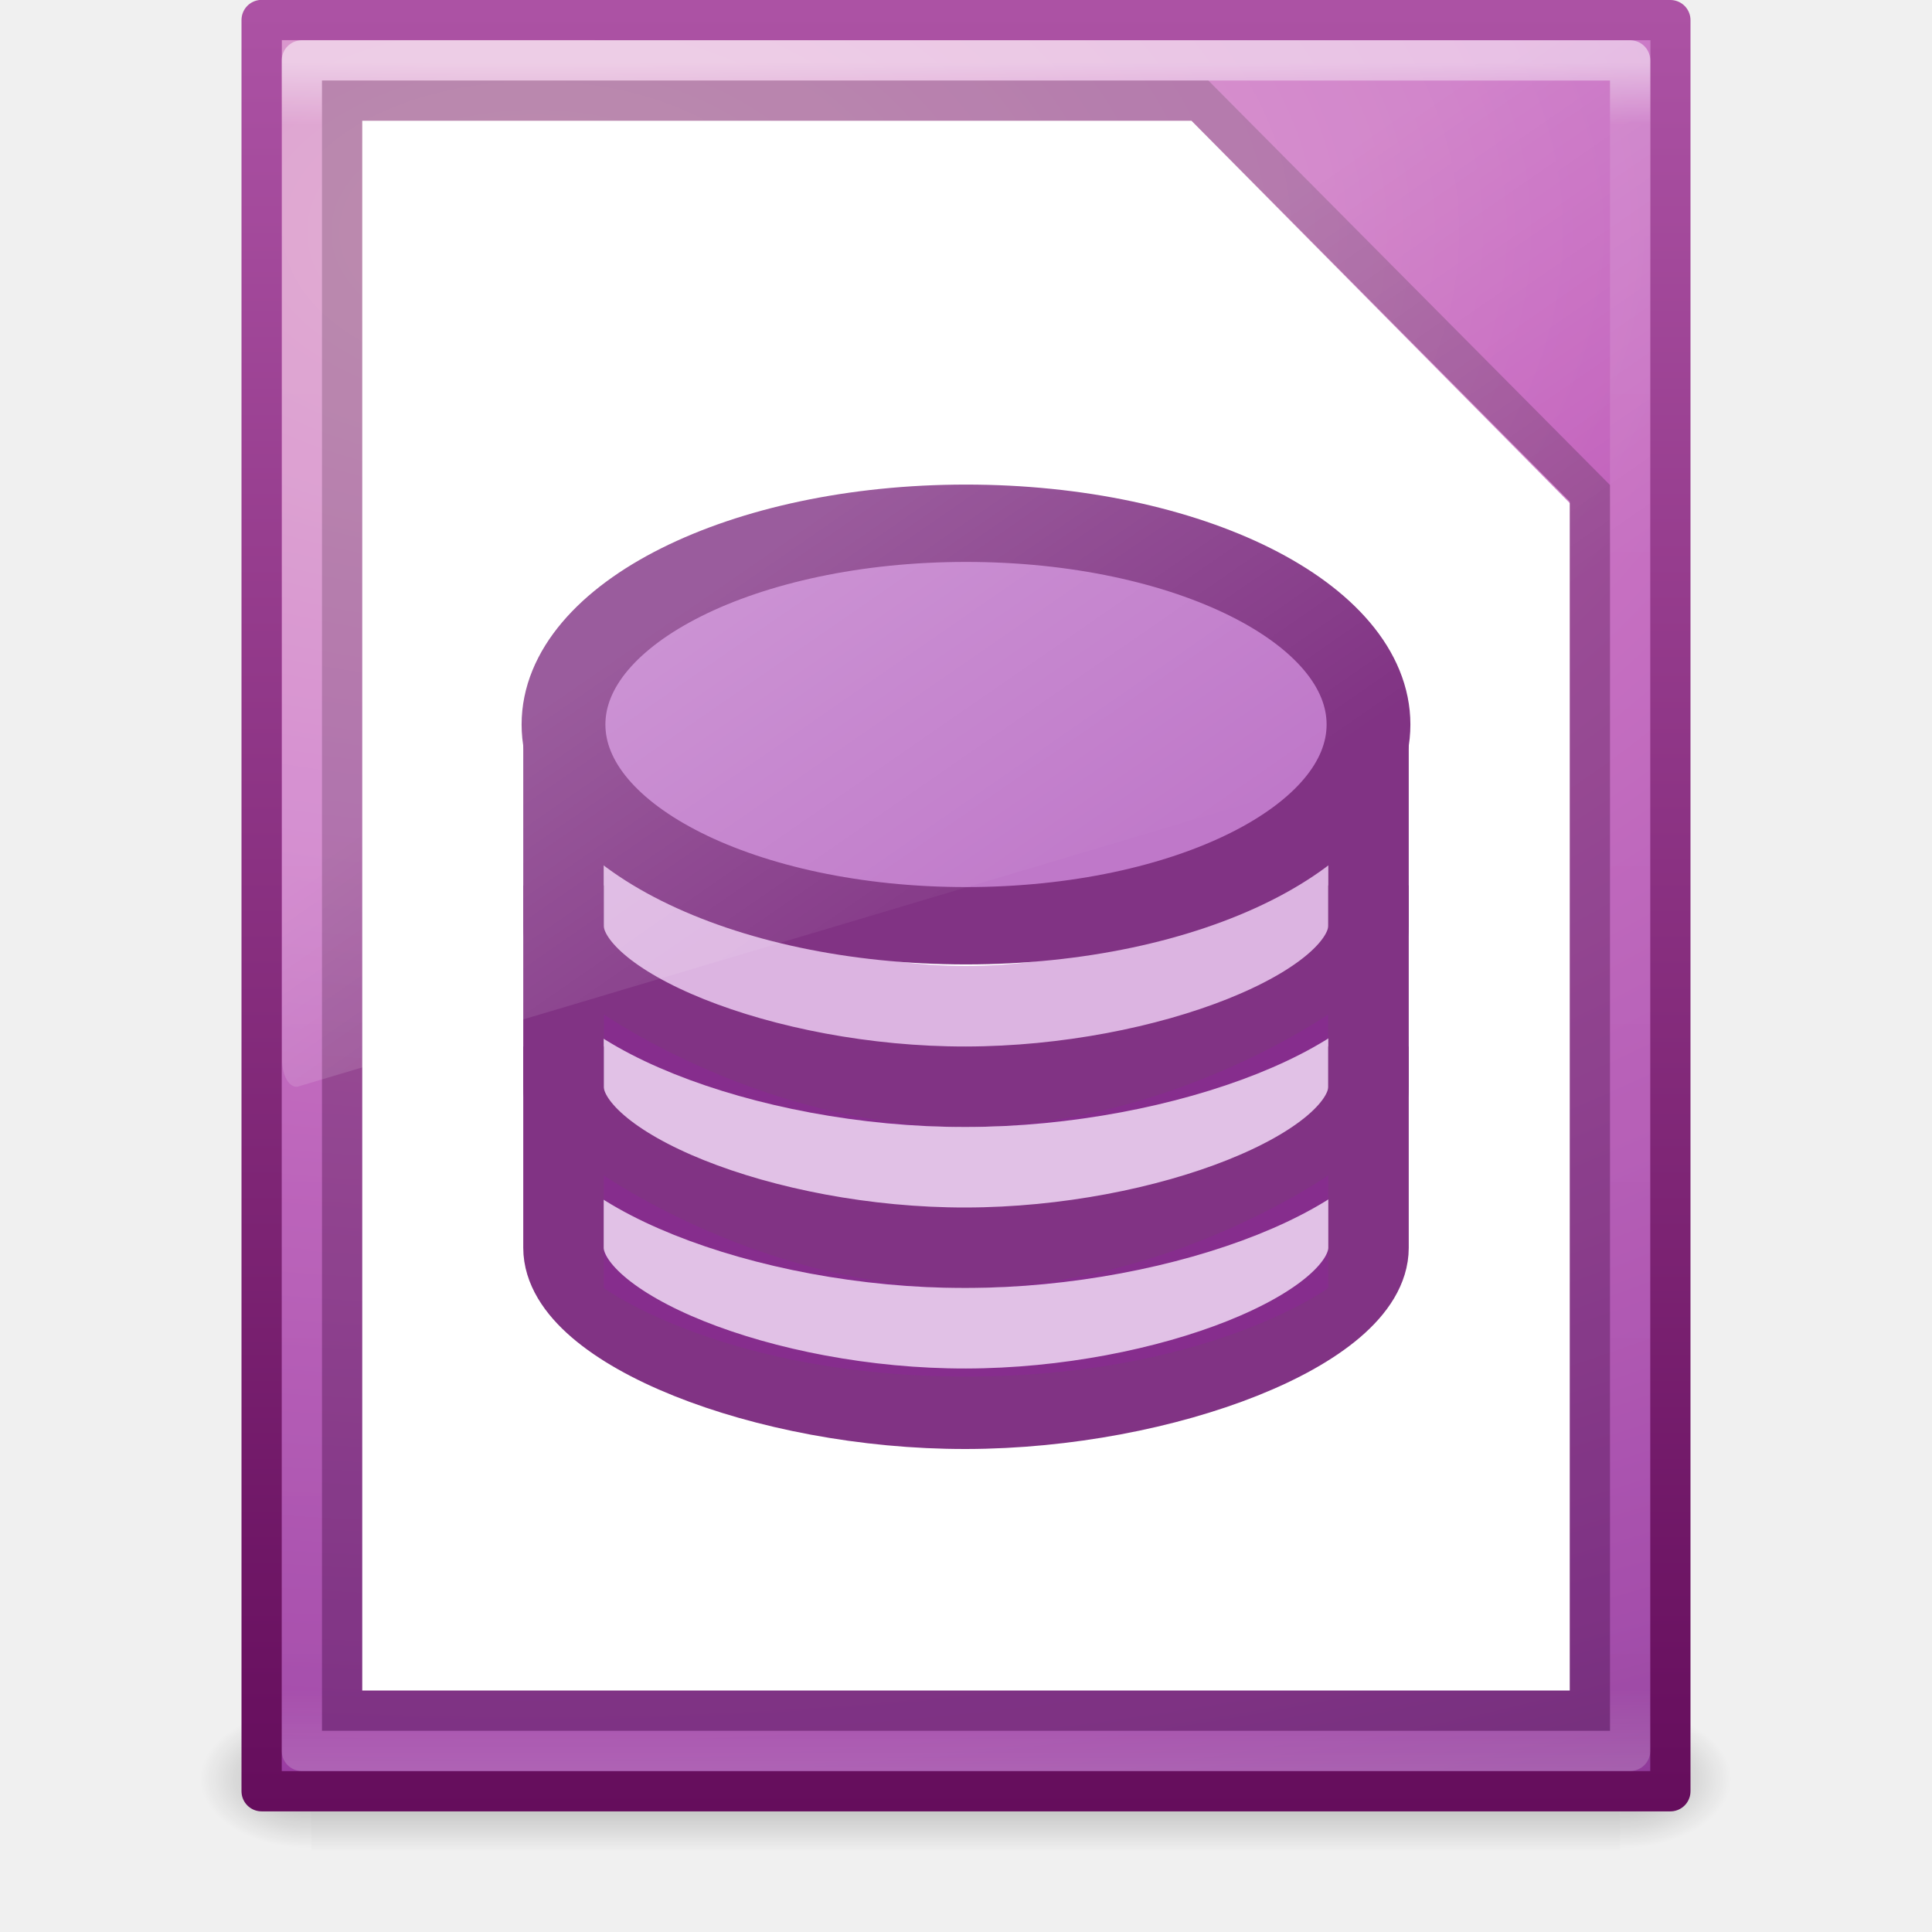
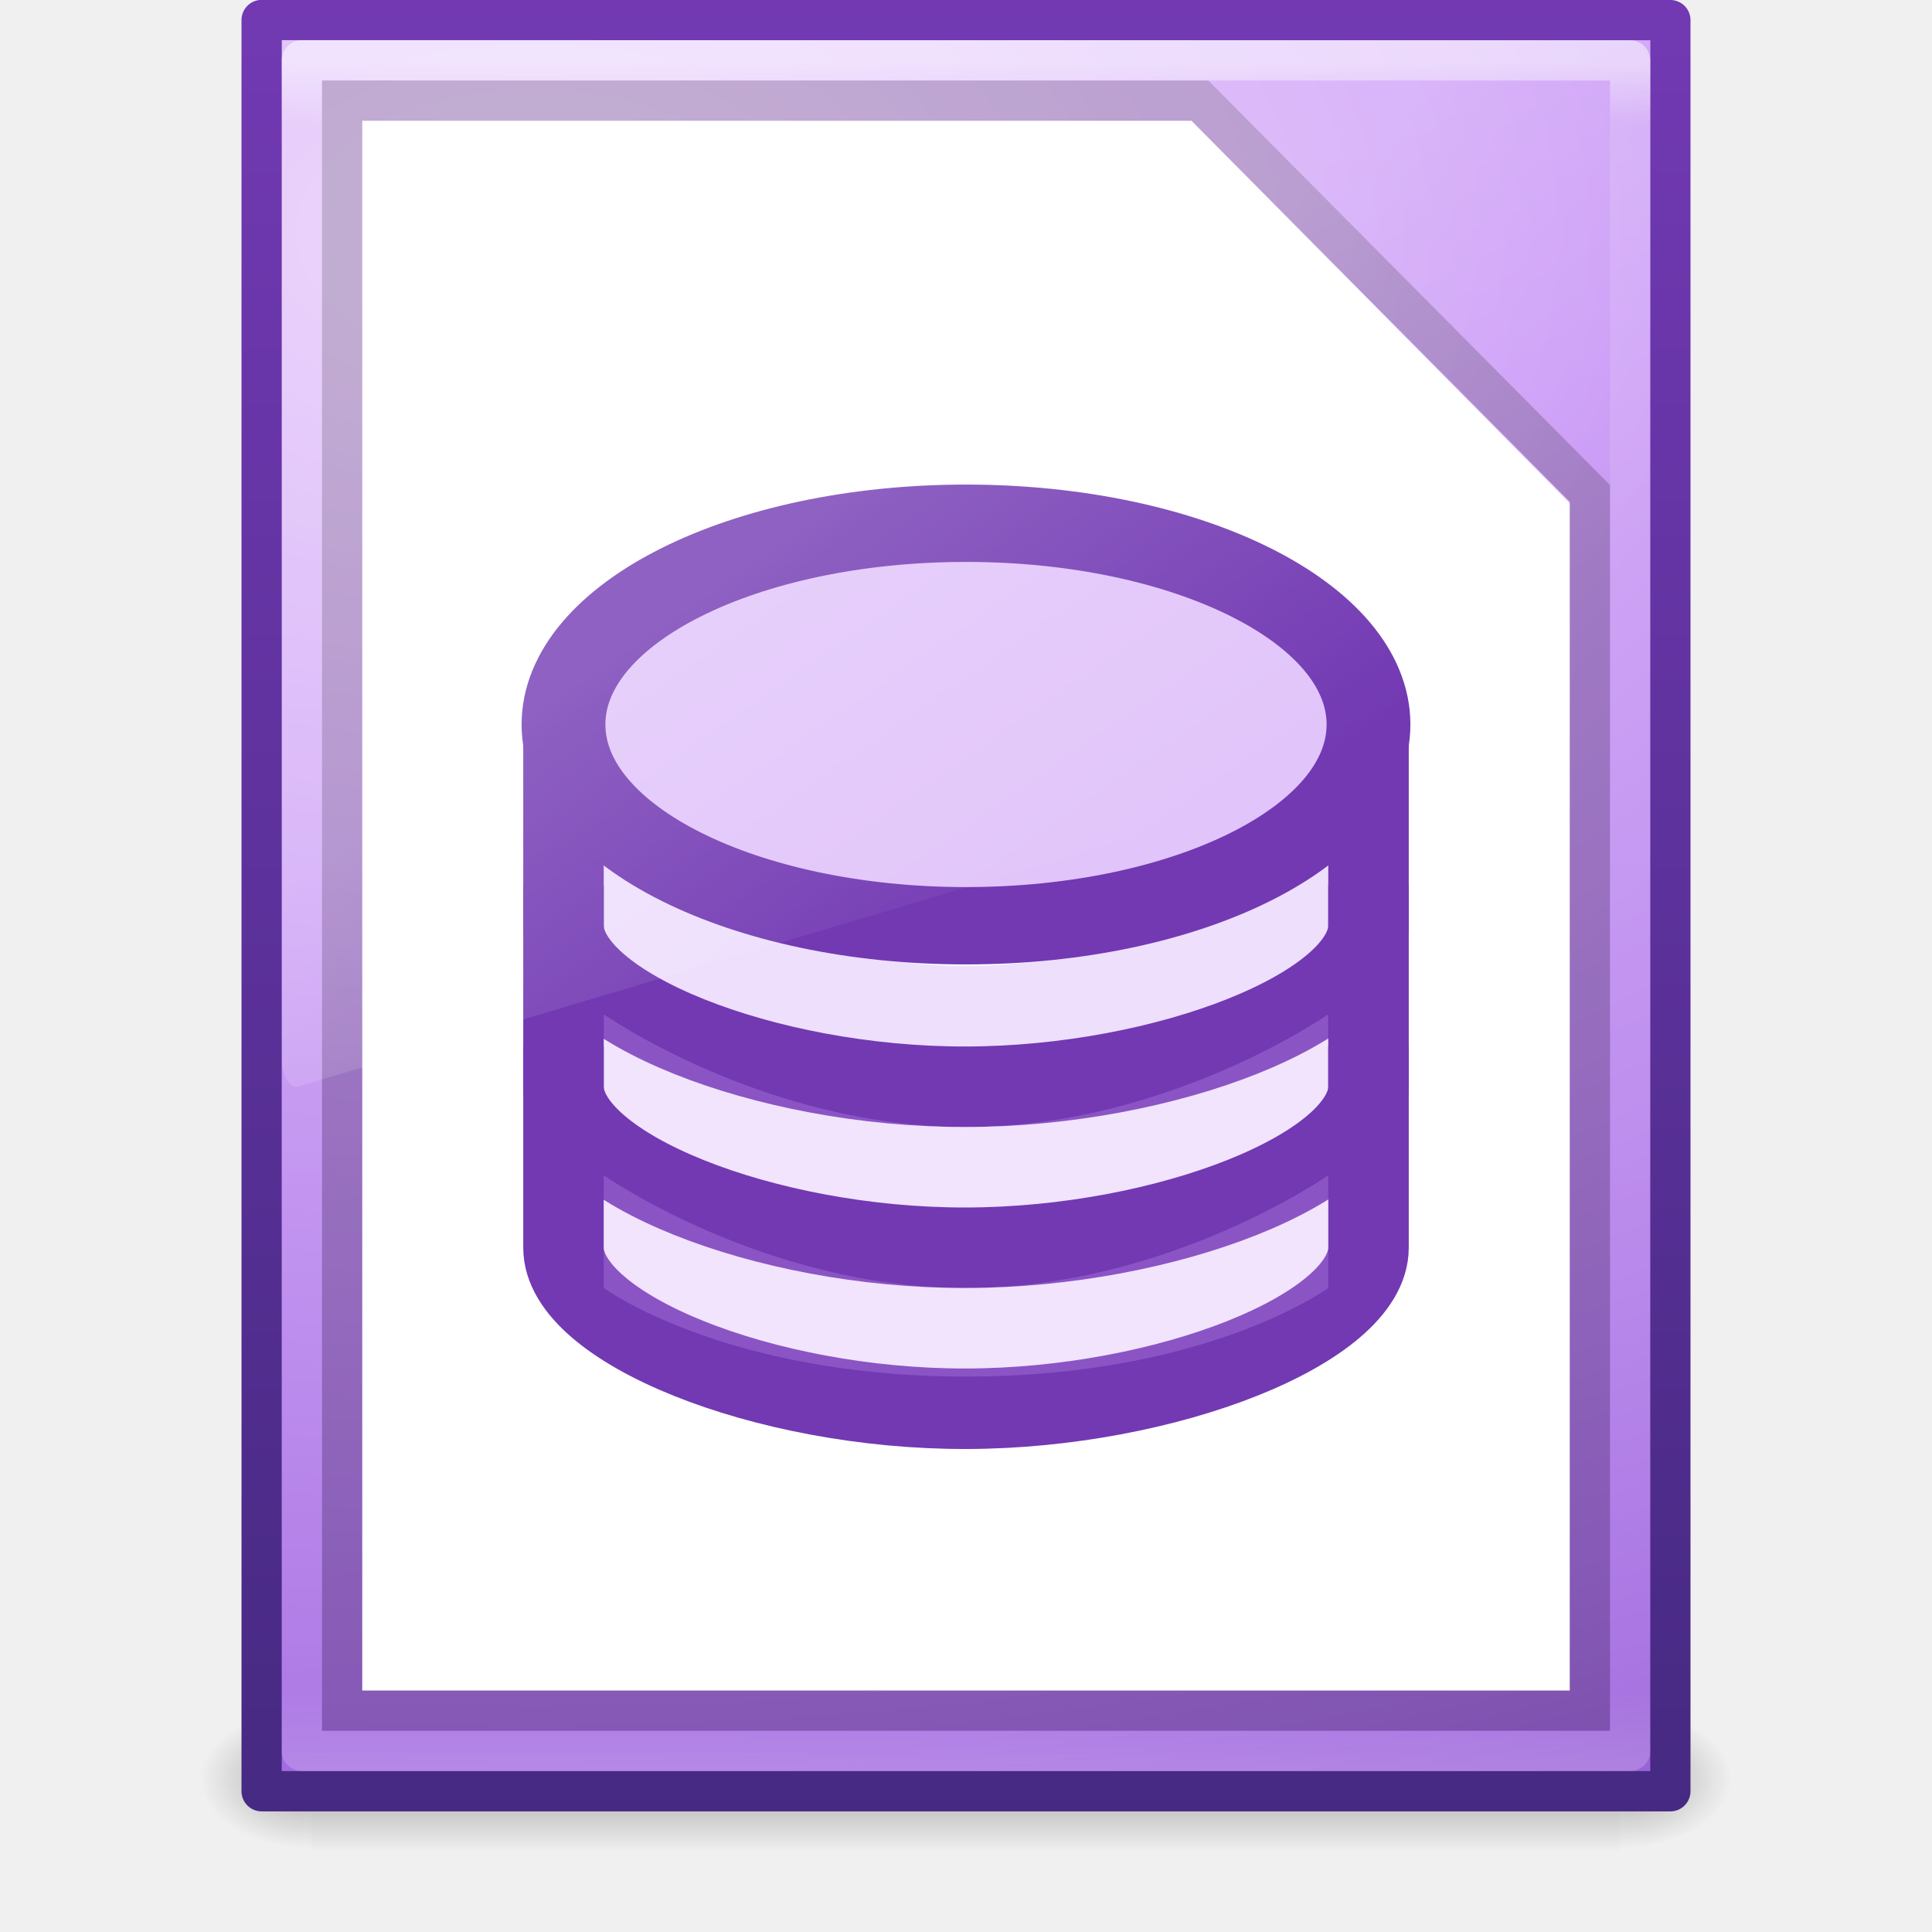
<svg xmlns="http://www.w3.org/2000/svg" xmlns:xlink="http://www.w3.org/1999/xlink" height="48" width="48">
-   <linearGradient id="a" gradientTransform="matrix(.8918919 0 0 1.135135 2.5946 -4.743232)" gradientUnits="userSpaceOnUse" x1="24" x2="24" y1="5.564" y2="43">
+   <linearGradient id="a" gradientUnits="userSpaceOnUse" x1="24" x2="24" y1="46" y2="0">
+     <stop offset="0" stop-color="#452981" />
+     <stop offset="1" stop-color="#7239b3" />
+   </linearGradient>
+   <linearGradient id="b" gradientTransform="matrix(.8918919 0 0 1.135135 2.5946 -4.743232)" gradientUnits="userSpaceOnUse" x1="24" x2="24" y1="5.564" y2="43">
    <stop offset="0" stop-color="#fff" />
    <stop offset=".036" stop-color="#fff" stop-opacity=".235" />
    <stop offset=".951" stop-color="#fff" stop-opacity=".157" />
    <stop offset="1" stop-color="#fff" stop-opacity=".392" />
  </linearGradient>
-   <radialGradient id="b" cx="605.714" cy="486.648" gradientTransform="matrix(.02303995 0 0 .01470022 26.36088 37.04018)" gradientUnits="userSpaceOnUse" r="117.143" xlink:href="#c" />
-   <linearGradient id="c">
+   <radialGradient id="c" cx="605.714" cy="486.648" gradientTransform="matrix(.02303995 0 0 .01470022 26.36088 37.04018)" gradientUnits="userSpaceOnUse" r="117.143" xlink:href="#d" />
+   <linearGradient id="d">
    <stop offset="0" />
    <stop offset="1" stop-opacity="0" />
  </linearGradient>
-   <radialGradient id="d" cx="605.714" cy="486.648" gradientTransform="matrix(-.02303994 0 0 .01470022 21.62311 37.04018)" gradientUnits="userSpaceOnUse" r="117.143" xlink:href="#c" />
-   <linearGradient id="e" gradientTransform="matrix(.06732488 0 0 .01470022 -.341139 37.04015)" gradientUnits="userSpaceOnUse" x1="302.857" x2="302.857" y1="366.648" y2="609.505">
+   <radialGradient id="e" cx="605.714" cy="486.648" gradientTransform="matrix(-.02303994 0 0 .01470022 21.62311 37.04018)" gradientUnits="userSpaceOnUse" r="117.143" xlink:href="#d" />
+   <linearGradient id="f" gradientTransform="matrix(.06732488 0 0 .01470022 -.341139 37.04015)" gradientUnits="userSpaceOnUse" x1="302.857" x2="302.857" y1="366.648" y2="609.505">
    <stop offset="0" stop-opacity="0" />
    <stop offset=".5" />
    <stop offset="1" stop-opacity="0" />
  </linearGradient>
-   <radialGradient id="f" cx="14.239" cy="11.49" gradientTransform="matrix(0 3.17859 -5.298526 0 74.19899 -39.50343)" gradientUnits="userSpaceOnUse" r="18">
-     <stop offset="0" stop-color="#d78ec1" />
-     <stop offset=".262" stop-color="#c564be" />
-     <stop offset=".661" stop-color="#9d3ea4" />
-     <stop offset="1" stop-color="#5e2c73" />
+   <radialGradient id="g" cx="14.239" cy="11.49" gradientTransform="matrix(0 3.17859 -5.298526 0 74.19899 -39.50343)" gradientUnits="userSpaceOnUse" r="18">
+     <stop offset="0" stop-color="#e4c6fa" />
+     <stop offset=".262" stop-color="#cd9ef7" />
+     <stop offset=".661" stop-color="#a56de2" />
+     <stop offset="1" stop-color="#7239b3" />
  </radialGradient>
-   <linearGradient id="g" gradientTransform="matrix(.8074968 0 0 .8948322 59.41823 -2.980554)" gradientUnits="userSpaceOnUse" x1="-51.786" x2="-51.786" y1="53.624" y2="2.906">
-     <stop offset="0" stop-color="#650d5c" />
-     <stop offset="1" stop-color="#ad53a5" />
-   </linearGradient>
  <linearGradient id="h" gradientTransform="matrix(.740136 0 0 1.39344 6.244736 -7.317093)" gradientUnits="userSpaceOnUse" x1="16.626" x2="20.055" y1="15.298" y2="24.628">
    <stop offset="0" stop-color="#fff" />
    <stop offset="1" stop-color="#fff" stop-opacity="0" />
  </linearGradient>
-   <path d="m7.738 42.43h32.508v3.57h-32.508z" fill="url(#e)" opacity=".3" />
-   <path d="m7.738 42.43v3.57c-1.187.007-2.868-.8-2.868-1.785 0-.985 1.324-1.785 2.868-1.785z" fill="url(#d)" opacity=".3" />
-   <path d="m40.246 42.43v3.57c1.187.007 2.868-.8 2.868-1.785 0-.985-1.324-1.785-2.868-1.785z" fill="url(#b)" opacity=".3" />
-   <path d="m6.5.497c8.02 0 35.0.003 35.0.003l0 44.003s-23.333 0-35 0c0-14.669 0-29.337 0-44.006z" fill="url(#f)" stroke="url(#g)" stroke-linejoin="round" stroke-width="1" />
-   <path d="m40.5 43.5h-33v-42h33z" fill="none" opacity=".5" stroke="url(#a)" stroke-linecap="round" stroke-linejoin="round" />
+   <path d="m7.738 42.43h32.508v3.57h-32.508z" fill="url(#f)" opacity=".3" />
+   <path d="m7.738 42.43v3.57c-1.187.007-2.868-.8-2.868-1.785 0-.985 1.324-1.785 2.868-1.785z" fill="url(#e)" opacity=".3" />
+   <path d="m40.246 42.43v3.57c1.187.007 2.868-.8 2.868-1.785 0-.985-1.324-1.785-2.868-1.785z" fill="url(#c)" opacity=".3" />
+   <path d="m6.5.497c8.02 0 35.0.003 35.0.003l0 44.003s-23.333 0-35 0c0-14.669 0-29.337 0-44.006z" fill="url(#g)" stroke="url(#a)" stroke-linejoin="round" stroke-width="1" />
+   <path d="m40.5 43.5h-33v-42h33z" fill="none" opacity=".5" stroke="url(#b)" stroke-linecap="round" stroke-linejoin="round" />
  <g fill="#fff">
    <path d="m9 3h20.6l9.4 9.5v29.5h-30z" />
    <path d="m8.5 2.5h21.312l9.688 9.756v30.244h-31z" opacity=".2" stroke="#000" />
    <path d="m36 18.5a12 6.5 0 1 1 -24 0 12 6.5 0 1 1 24 0z" opacity=".86" transform="matrix(.875 0 0 .9629611 3 5.462922)" />
  </g>
-   <path d="m15 21v3s3 3 9 3 9-3 9-3v-3s-4 3-9 3-9-3-9-3z" fill="#951fa6" fill-opacity=".335" />
-   <path d="m14 18v5c0 2 4.987 4.009 10 4 4.987-.009 10-2 10-4 0-.704 0-4.376 0-5" fill="none" stroke="#813384" stroke-width="2" />
-   <path d="m36 18.5a12 6.5 0 1 1 -24 0 12 6.5 0 1 1 24 0z" fill="#951fa6" fill-opacity=".598" stroke="#813384" stroke-width="2.498" transform="matrix(.8333333 0 0 -.7692308 4 32.23074)" />
-   <path d="m15 25.2v2.8s3 2.2 9 2.2 9-2.2 9-2.2v-2.8s-4 2.8-9 2.8-9-2.8-9-2.8z" fill="#951fa6" fill-opacity=".274" />
-   <path d="m14 22v5c0 2 4.987 4.009 10 4 4.987-.009 10-2 10-4 0-.704 0-4.376 0-5" fill="none" stroke="#813384" stroke-width="2" />
+   <path d="m15 21v3s3 3 9 3 9-3 9-3v-3s-4 3-9 3-9-3-9-3z" fill="#cd9ef7" fill-opacity=".335" />
+   <path d="m14 18v5c0 2 4.987 4.009 10 4 4.987-.009 10-2 10-4 0-.704 0-4.376 0-5" fill="none" stroke="#7239b3" stroke-width="2" />
+   <path d="m36 18.5a12 6.5 0 1 1 -24 0 12 6.5 0 1 1 24 0z" fill="#cd9ef7" fill-opacity=".598" stroke="#7239b3" stroke-width="2.498" transform="matrix(.8333333 0 0 -.7692308 4 32.23074)" />
+   <path d="m15 25.2v2.8s3 2.2 9 2.2 9-2.2 9-2.2v-2.8s-4 2.8-9 2.8-9-2.8-9-2.8z" fill="#cd9ef7" fill-opacity=".274" />
+   <path d="m14 22v5c0 2 4.987 4.009 10 4 4.987-.009 10-2 10-4 0-.704 0-4.376 0-5" fill="none" stroke="#7239b3" stroke-width="2" />
  <path d="m7.008 1v25.343c.002.188.046.365.12.489s.174.184.273.164l33.306-9.928c.171-.051.298-.327.301-.653v-15.415z" fill="url(#h)" fill-rule="evenodd" opacity=".2" />
-   <path d="m14 26v5c0 2 4.987 4.009 10 4 4.987-.009 10-2 10-4 0-.704 0-4.376 0-5" fill="none" stroke="#813384" stroke-width="2" />
-   <path d="m15 29.2v2.8s3 2.2 9 2.2 9-2.2 9-2.2v-2.8s-4 2.8-9 2.8-9-2.8-9-2.8z" fill="#951fa6" fill-opacity=".274" />
+   <path d="m14 26v5c0 2 4.987 4.009 10 4 4.987-.009 10-2 10-4 0-.704 0-4.376 0-5" fill="none" stroke="#7239b3" stroke-width="2" />
+   <path d="m15 29.2v2.8s3 2.2 9 2.2 9-2.2 9-2.2v-2.8s-4 2.8-9 2.8-9-2.8-9-2.8z" fill="#cd9ef7" fill-opacity=".274" />
</svg>
